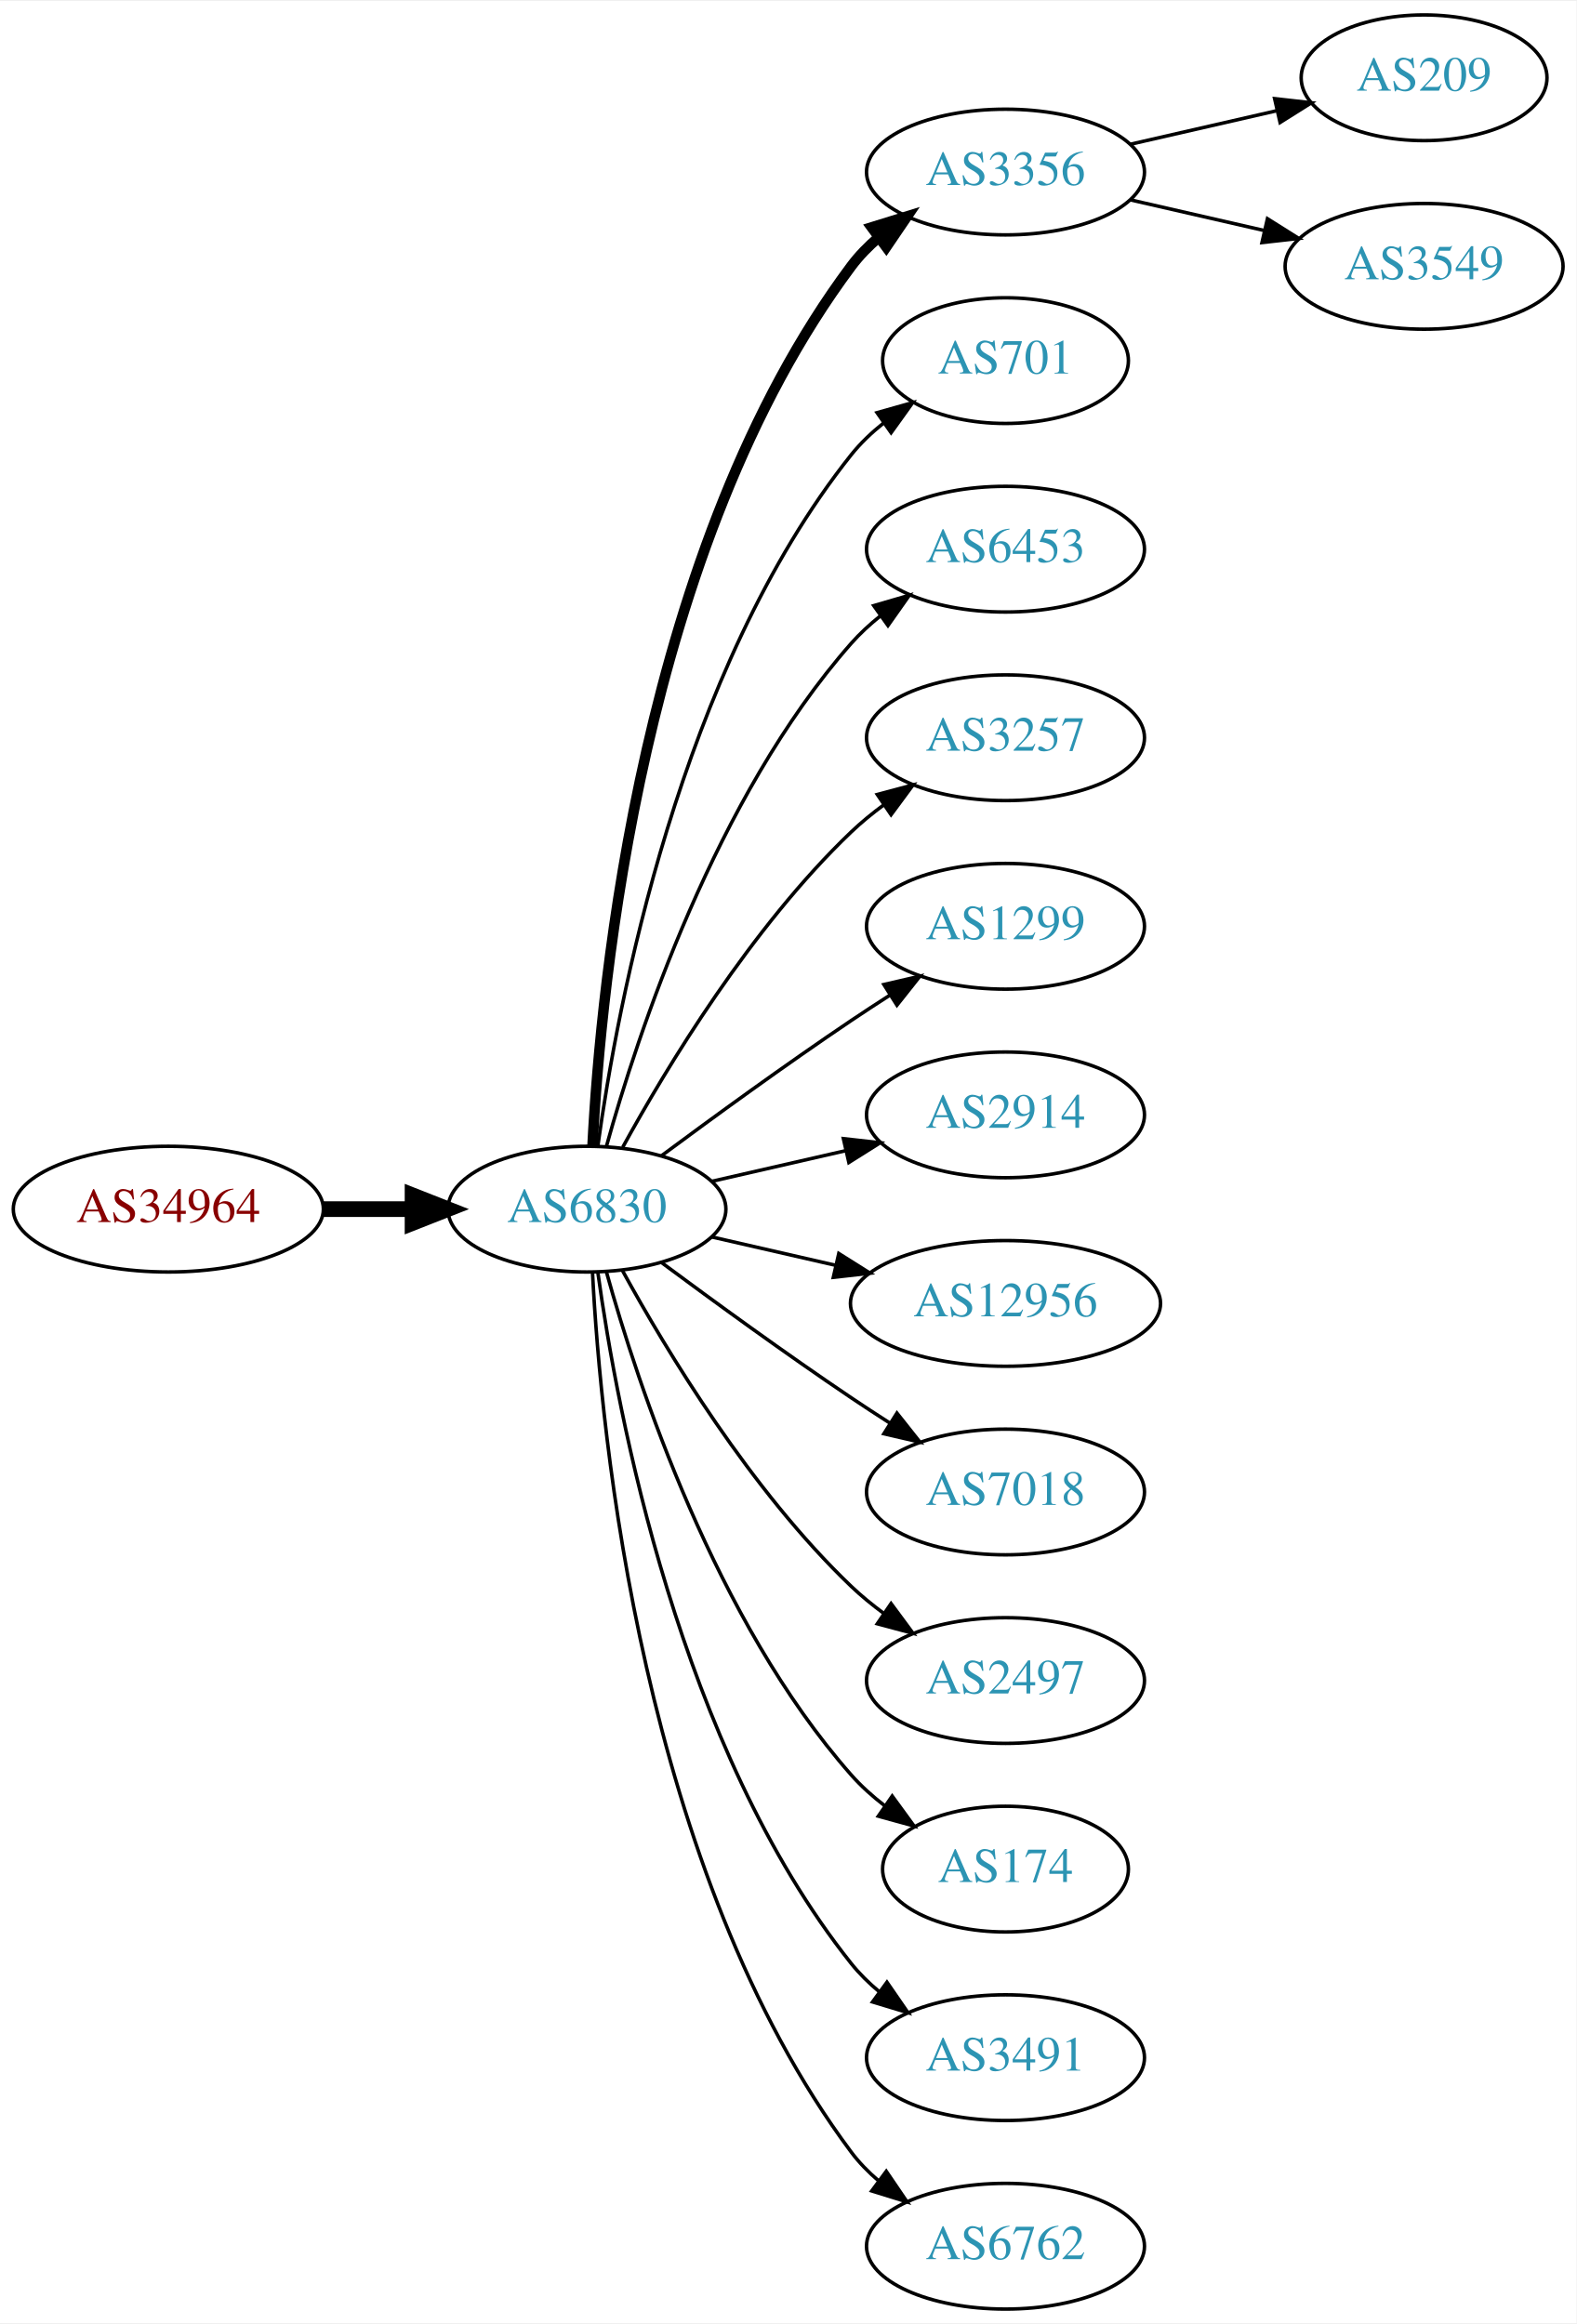
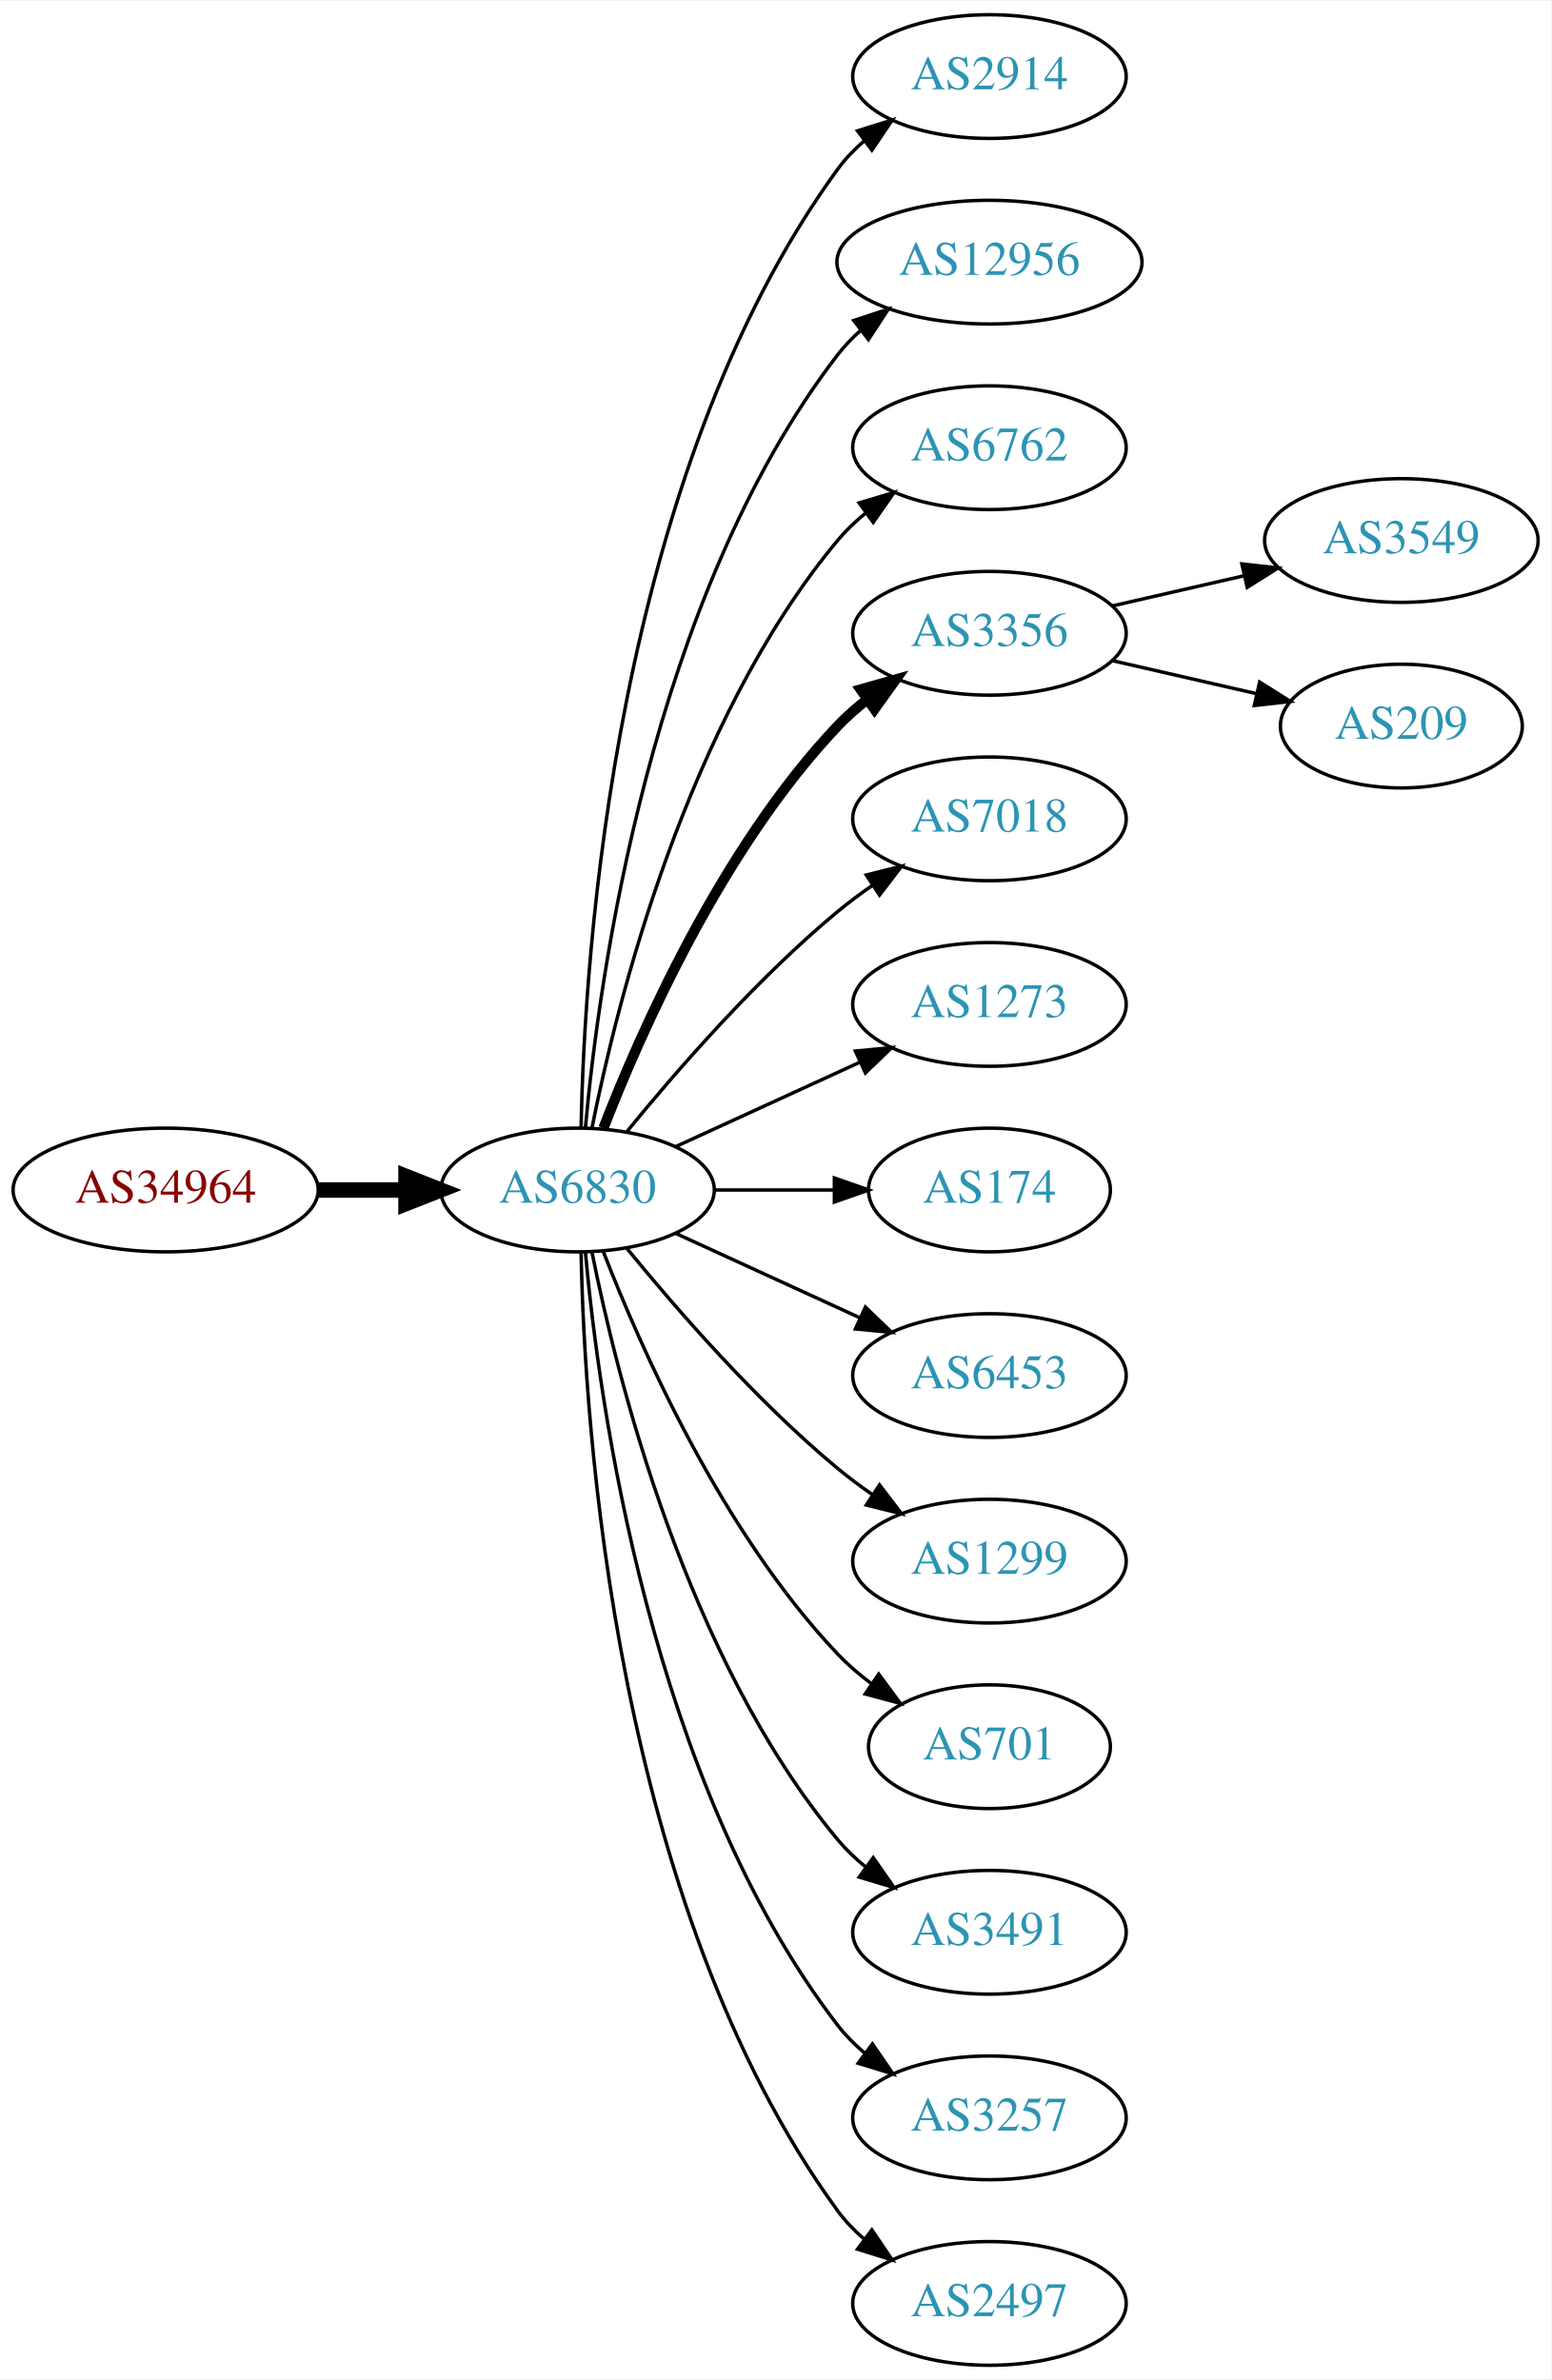
- <svg xmlns="http://www.w3.org/2000/svg" xmlns:xlink="http://www.w3.org/1999/xlink" width="451pt" height="665pt" viewBox="0.00 0.00 451.37 665.00">
-   <g id="graph0" class="graph" transform="scale(1 1) rotate(0) translate(4 661)">
-     <polygon fill="white" stroke="none" points="-4,4 -4,-661 447.37,-661 447.37,4 -4,4" />
+ <svg xmlns="http://www.w3.org/2000/svg" xmlns:xlink="http://www.w3.org/1999/xlink" width="451pt" height="692pt" viewBox="0.00 0.00 451.37 692.00">
+   <g id="graph0" class="graph" transform="scale(1 1) rotate(0) translate(4 688)">
+     <polygon fill="white" stroke="none" points="-4,4 -4,-688 447.37,-688 447.37,4 -4,4" />
    <g id="node1" class="node">
      <g id="a_node1">
        <a xlink:href="/asn/34964" xlink:title="AS34964 ~ Ripe-NetWorks e.U. [AT]">
-           <ellipse fill="#ffffff" stroke="black" cx="44.196" cy="-315" rx="44.393" ry="18" />
-           <text text-anchor="middle" x="44.196" y="-311.3" font-family="Times,serif" font-size="14.00" fill="#880000">AS34964</text>
+           <ellipse fill="#ffffff" stroke="black" cx="44.196" cy="-342" rx="44.393" ry="18" />
+           <text text-anchor="middle" x="44.196" y="-338.3" font-family="Times,serif" font-size="14.00" fill="#880000">AS34964</text>
        </a>
      </g>
    </g>
    <g id="node2" class="node">
      <g id="a_node2">
        <a xlink:href="/asn/6830" xlink:title="AS6830 ~ LGI-UPC [AT]">
-           <ellipse fill="#ffffff" stroke="black" cx="164.039" cy="-315" rx="39.794" ry="18" />
-           <text text-anchor="middle" x="164.039" y="-311.3" font-family="Times,serif" font-size="14.00" fill="#2c94b3">AS6830</text>
+           <ellipse fill="#ffffff" stroke="black" cx="164.039" cy="-342" rx="39.794" ry="18" />
+           <text text-anchor="middle" x="164.039" y="-338.3" font-family="Times,serif" font-size="14.00" fill="#2c94b3">AS6830</text>
        </a>
      </g>
    </g>
    <g id="edge1" class="edge">
-       <path fill="none" stroke="black" stroke-width="4.5" d="M88.407,-315C96.72,-315 105.482,-315 113.965,-315" />
-       <polygon fill="black" stroke="black" stroke-width="4.5" points="114.123,-318.938 124.123,-315 114.123,-311.063 114.123,-318.938" />
+       <path fill="none" stroke="black" stroke-width="4.5" d="M88.407,-342C96.72,-342 105.482,-342 113.965,-342" />
+       <polygon fill="black" stroke="black" stroke-width="4.5" points="114.123,-345.938 124.123,-342 114.123,-338.063 114.123,-345.938" />
    </g>
    <g id="node3" class="node">
      <g id="a_node3">
-         <a xlink:href="/asn/3356" xlink:title="AS3356 ~ Level 3 Parent, LLC [US]">
-           <ellipse fill="#ffffff" stroke="black" cx="283.881" cy="-612" rx="39.794" ry="18" />
-           <text text-anchor="middle" x="283.881" y="-608.3" font-family="Times,serif" font-size="14.00" fill="#2c94b3">AS3356</text>
+         <a xlink:href="/asn/2914" xlink:title="AS2914 ~ NTT America, Inc. [US]">
+           <ellipse fill="#ffffff" stroke="black" cx="283.881" cy="-666" rx="39.794" ry="18" />
+           <text text-anchor="middle" x="283.881" y="-662.3" font-family="Times,serif" font-size="14.00" fill="#2c94b3">AS2914</text>
        </a>
      </g>
    </g>
    <g id="edge2" class="edge">
-       <path fill="none" stroke="black" stroke-width="3" d="M165.63,-333.023C168.007,-379.412 179.925,-504.893 239.685,-585 241.933,-588.013 244.624,-590.769 247.551,-593.272" />
-       <polygon fill="black" stroke="black" stroke-width="3" points="245.582,-596.169 255.702,-599.303 249.746,-590.542 245.582,-596.169" />
+       <path fill="none" stroke="black" d="M165.071,-360.337C166.044,-410.079 174.763,-549.806 239.685,-639 241.897,-642.039 244.565,-644.813 247.477,-647.326" />
+       <polygon fill="black" stroke="black" points="245.495,-650.214 255.608,-653.373 249.672,-644.597 245.495,-650.214" />
    </g>
    <g id="node4" class="node">
      <g id="a_node4">
-         <a xlink:href="/asn/701" xlink:title="AS701 ~ UUNET [US]">
-           <ellipse fill="#ffffff" stroke="black" cx="283.881" cy="-558" rx="35.194" ry="18" />
-           <text text-anchor="middle" x="283.881" y="-554.3" font-family="Times,serif" font-size="14.00" fill="#2c94b3">AS701</text>
+         <a xlink:href="/asn/12956" xlink:title="AS12956 ~ TELXIUS [ES]">
+           <ellipse fill="#ffffff" stroke="black" cx="283.881" cy="-612" rx="44.393" ry="18" />
+           <text text-anchor="middle" x="283.881" y="-608.3" font-family="Times,serif" font-size="14.00" fill="#2c94b3">AS12956</text>
        </a>
      </g>
    </g>
    <g id="edge3" class="edge">
-       <path fill="none" stroke="black" d="M167.178,-333.17C172.678,-372.974 190.504,-469.233 239.685,-531 242.35,-534.347 245.55,-537.393 248.988,-540.132" />
-       <polygon fill="black" stroke="black" points="247.106,-543.087 257.302,-545.965 251.126,-537.357 247.106,-543.087" />
+       <path fill="none" stroke="black" d="M166.323,-360.117C170.221,-403.332 185.238,-514.131 239.685,-585 241.679,-587.595 243.998,-590.004 246.508,-592.226" />
+       <polygon fill="black" stroke="black" points="244.407,-595.025 254.472,-598.333 248.666,-589.47 244.407,-595.025" />
    </g>
    <g id="node5" class="node">
      <g id="a_node5">
-         <a xlink:href="/asn/6453" xlink:title="AS6453 ~ TATA COMMUNICATIONS (AMERICA) INC [US]">
-           <ellipse fill="#ffffff" stroke="black" cx="283.881" cy="-504" rx="39.794" ry="18" />
-           <text text-anchor="middle" x="283.881" y="-500.3" font-family="Times,serif" font-size="14.00" fill="#2c94b3">AS6453</text>
+         <a xlink:href="/asn/6762" xlink:title="AS6762 ~ TELECOM ITALIA SPARKLE S.p.A. [IT]">
+           <ellipse fill="#ffffff" stroke="black" cx="283.881" cy="-558" rx="39.794" ry="18" />
+           <text text-anchor="middle" x="283.881" y="-554.3" font-family="Times,serif" font-size="14.00" fill="#2c94b3">AS6762</text>
        </a>
      </g>
    </g>
    <g id="edge4" class="edge">
-       <path fill="none" stroke="black" d="M169.612,-332.946C178.517,-364.995 200.801,-432.842 239.685,-477 242.169,-479.821 245.019,-482.449 248.044,-484.871" />
-       <polygon fill="black" stroke="black" points="246.162,-487.828 256.334,-490.791 250.23,-482.131 246.162,-487.828" />
+       <path fill="none" stroke="black" d="M168.237,-360.073C175.401,-396.141 195.675,-478.125 239.685,-531 242.09,-533.889 244.886,-536.563 247.879,-539.013" />
+       <polygon fill="black" stroke="black" points="245.967,-541.95 256.122,-544.973 250.069,-536.277 245.967,-541.95" />
    </g>
    <g id="node6" class="node">
      <g id="a_node6">
-         <a xlink:href="/asn/3257" xlink:title="AS3257 ~ GTT [DE]">
-           <ellipse fill="#ffffff" stroke="black" cx="283.881" cy="-450" rx="39.794" ry="18" />
-           <text text-anchor="middle" x="283.881" y="-446.3" font-family="Times,serif" font-size="14.00" fill="#2c94b3">AS3257</text>
+         <a xlink:href="/asn/3356" xlink:title="AS3356 ~ Level 3 Parent, LLC [US]">
+           <ellipse fill="#ffffff" stroke="black" cx="283.881" cy="-504" rx="39.794" ry="18" />
+           <text text-anchor="middle" x="283.881" y="-500.3" font-family="Times,serif" font-size="14.00" fill="#2c94b3">AS3356</text>
        </a>
      </g>
    </g>
    <g id="edge5" class="edge">
-       <path fill="none" stroke="black" d="M174.28,-332.713C186.825,-355.561 211.002,-395.611 239.685,-423 242.553,-425.739 245.742,-428.347 249.051,-430.785" />
-       <polygon fill="black" stroke="black" points="247.175,-433.742 257.411,-436.477 251.114,-427.956 247.175,-433.742" />
+       <path fill="none" stroke="black" stroke-width="3" d="M171.562,-359.994C182.312,-387.728 205.969,-441.429 239.685,-477 242.271,-479.728 245.188,-482.294 248.257,-484.677" />
+       <polygon fill="black" stroke="black" stroke-width="3" points="246.411,-487.658 256.605,-490.543 250.435,-481.93 246.411,-487.658" />
    </g>
    <g id="node7" class="node">
      <g id="a_node7">
-         <a xlink:href="/asn/1299" xlink:title="AS1299 ~ Telia Carrier [EU]">
-           <ellipse fill="#ffffff" stroke="black" cx="283.881" cy="-396" rx="39.794" ry="18" />
-           <text text-anchor="middle" x="283.881" y="-392.3" font-family="Times,serif" font-size="14.00" fill="#2c94b3">AS1299</text>
+         <a xlink:href="/asn/7018" xlink:title="AS7018 ~ AT&amp;T Services, Inc. [US]">
+           <ellipse fill="#ffffff" stroke="black" cx="283.881" cy="-450" rx="39.794" ry="18" />
+           <text text-anchor="middle" x="283.881" y="-446.3" font-family="Times,serif" font-size="14.00" fill="#2c94b3">AS7018</text>
        </a>
      </g>
    </g>
    <g id="edge6" class="edge">
-       <path fill="none" stroke="black" d="M185.369,-330.277C200.231,-341.304 220.976,-356.407 239.685,-369 243.234,-371.389 246.984,-373.839 250.733,-376.242" />
-       <polygon fill="black" stroke="black" points="249.059,-379.325 259.381,-381.712 252.801,-373.409 249.059,-379.325" />
+       <path fill="none" stroke="black" d="M178.458,-359.065C192.572,-376.375 215.987,-403.345 239.685,-423 242.901,-425.668 246.402,-428.27 249.972,-430.741" />
+       <polygon fill="black" stroke="black" points="248.05,-433.666 258.329,-436.236 251.896,-427.817 248.05,-433.666" />
    </g>
    <g id="node8" class="node">
      <g id="a_node8">
-         <a xlink:href="/asn/2914" xlink:title="AS2914 ~ NTT America, Inc. [US]">
-           <ellipse fill="#ffffff" stroke="black" cx="283.881" cy="-342" rx="39.794" ry="18" />
-           <text text-anchor="middle" x="283.881" y="-338.3" font-family="Times,serif" font-size="14.00" fill="#2c94b3">AS2914</text>
+         <a xlink:href="/asn/1273" xlink:title="AS1273 ~ Vodafone Group PLC [EU]">
+           <ellipse fill="#ffffff" stroke="black" cx="283.881" cy="-396" rx="39.794" ry="18" />
+           <text text-anchor="middle" x="283.881" y="-392.3" font-family="Times,serif" font-size="14.00" fill="#2c94b3">AS1273</text>
        </a>
      </g>
    </g>
    <g id="edge7" class="edge">
-       <path fill="none" stroke="black" d="M199.758,-322.955C211.758,-325.704 225.379,-328.825 238.071,-331.733" />
-       <polygon fill="black" stroke="black" points="237.474,-335.187 248.003,-334.009 239.037,-328.364 237.474,-335.187" />
+       <path fill="none" stroke="black" d="M192.667,-354.661C208.624,-361.973 228.895,-371.261 246.178,-379.181" />
+       <polygon fill="black" stroke="black" points="244.876,-382.435 255.425,-383.419 247.793,-376.071 244.876,-382.435" />
    </g>
    <g id="node9" class="node">
      <g id="a_node9">
-         <a xlink:href="/asn/12956" xlink:title="AS12956 ~ TELXIUS [ES]">
-           <ellipse fill="#ffffff" stroke="black" cx="283.881" cy="-288" rx="44.393" ry="18" />
-           <text text-anchor="middle" x="283.881" y="-284.3" font-family="Times,serif" font-size="14.00" fill="#2c94b3">AS12956</text>
+         <a xlink:href="/asn/174" xlink:title="AS174 ~ Cogent Communications [US]">
+           <ellipse fill="#ffffff" stroke="black" cx="283.881" cy="-342" rx="35.194" ry="18" />
+           <text text-anchor="middle" x="283.881" y="-338.3" font-family="Times,serif" font-size="14.00" fill="#2c94b3">AS174</text>
        </a>
      </g>
    </g>
    <g id="edge8" class="edge">
-       <path fill="none" stroke="black" d="M199.758,-307.045C210.896,-304.493 223.432,-301.621 235.325,-298.896" />
-       <polygon fill="black" stroke="black" points="236.153,-302.297 245.119,-296.652 234.59,-295.474 236.153,-302.297" />
+       <path fill="none" stroke="black" d="M203.951,-342C215.038,-342 227.198,-342 238.58,-342" />
+       <polygon fill="black" stroke="black" points="238.762,-345.5 248.762,-342 238.762,-338.5 238.762,-345.5" />
    </g>
    <g id="node10" class="node">
      <g id="a_node10">
-         <a xlink:href="/asn/7018" xlink:title="AS7018 ~ AT&amp;T Services, Inc. [US]">
-           <ellipse fill="#ffffff" stroke="black" cx="283.881" cy="-234" rx="39.794" ry="18" />
-           <text text-anchor="middle" x="283.881" y="-230.3" font-family="Times,serif" font-size="14.00" fill="#2c94b3">AS7018</text>
+         <a xlink:href="/asn/6453" xlink:title="AS6453 ~ TATA COMMUNICATIONS (AMERICA) INC [US]">
+           <ellipse fill="#ffffff" stroke="black" cx="283.881" cy="-288" rx="39.794" ry="18" />
+           <text text-anchor="middle" x="283.881" y="-284.3" font-family="Times,serif" font-size="14.00" fill="#2c94b3">AS6453</text>
        </a>
      </g>
    </g>
    <g id="edge9" class="edge">
-       <path fill="none" stroke="black" d="M185.369,-299.723C200.231,-288.696 220.976,-273.593 239.685,-261 243.234,-258.611 246.984,-256.161 250.733,-253.758" />
-       <polygon fill="black" stroke="black" points="252.801,-256.591 259.381,-248.288 249.059,-250.675 252.801,-256.591" />
+       <path fill="none" stroke="black" d="M192.667,-329.339C208.624,-322.027 228.895,-312.739 246.178,-304.819" />
+       <polygon fill="black" stroke="black" points="247.793,-307.929 255.425,-300.581 244.876,-301.565 247.793,-307.929" />
    </g>
    <g id="node11" class="node">
      <g id="a_node11">
-         <a xlink:href="/asn/2497" xlink:title="AS2497 ~ Internet Initiative Japan Inc. [JP]">
-           <ellipse fill="#ffffff" stroke="black" cx="283.881" cy="-180" rx="39.794" ry="18" />
-           <text text-anchor="middle" x="283.881" y="-176.3" font-family="Times,serif" font-size="14.00" fill="#2c94b3">AS2497</text>
+         <a xlink:href="/asn/1299" xlink:title="AS1299 ~ Telia Carrier [EU]">
+           <ellipse fill="#ffffff" stroke="black" cx="283.881" cy="-234" rx="39.794" ry="18" />
+           <text text-anchor="middle" x="283.881" y="-230.3" font-family="Times,serif" font-size="14.00" fill="#2c94b3">AS1299</text>
        </a>
      </g>
    </g>
    <g id="edge10" class="edge">
-       <path fill="none" stroke="black" d="M174.28,-297.287C186.825,-274.439 211.002,-234.389 239.685,-207 242.553,-204.261 245.742,-201.653 249.051,-199.215" />
-       <polygon fill="black" stroke="black" points="251.114,-202.044 257.411,-193.523 247.175,-196.258 251.114,-202.044" />
+       <path fill="none" stroke="black" d="M178.458,-324.935C192.572,-307.625 215.987,-280.655 239.685,-261 242.901,-258.332 246.402,-255.73 249.972,-253.259" />
+       <polygon fill="black" stroke="black" points="251.896,-256.183 258.329,-247.764 248.05,-250.334 251.896,-256.183" />
    </g>
    <g id="node12" class="node">
      <g id="a_node12">
-         <a xlink:href="/asn/174" xlink:title="AS174 ~ Cogent Communications [US]">
-           <ellipse fill="#ffffff" stroke="black" cx="283.881" cy="-126" rx="35.194" ry="18" />
-           <text text-anchor="middle" x="283.881" y="-122.3" font-family="Times,serif" font-size="14.00" fill="#2c94b3">AS174</text>
+         <a xlink:href="/asn/701" xlink:title="AS701 ~ UUNET [US]">
+           <ellipse fill="#ffffff" stroke="black" cx="283.881" cy="-180" rx="35.194" ry="18" />
+           <text text-anchor="middle" x="283.881" y="-176.3" font-family="Times,serif" font-size="14.00" fill="#2c94b3">AS701</text>
        </a>
      </g>
    </g>
    <g id="edge11" class="edge">
-       <path fill="none" stroke="black" d="M169.612,-297.054C178.517,-265.005 200.801,-197.158 239.685,-153 242.512,-149.789 245.814,-146.828 249.309,-144.136" />
-       <polygon fill="black" stroke="black" points="251.443,-146.916 257.684,-138.355 247.466,-141.155 251.443,-146.916" />
+       <path fill="none" stroke="black" d="M171.562,-324.006C182.312,-296.272 205.969,-242.571 239.685,-207 242.628,-203.895 246.001,-200.999 249.537,-198.345" />
+       <polygon fill="black" stroke="black" points="251.666,-201.129 257.956,-192.603 247.722,-195.346 251.666,-201.129" />
    </g>
    <g id="node13" class="node">
      <g id="a_node13">
        <a xlink:href="/asn/3491" xlink:title="AS3491 ~ PCCW Global, Inc. [US]">
-           <ellipse fill="#ffffff" stroke="black" cx="283.881" cy="-72" rx="39.794" ry="18" />
-           <text text-anchor="middle" x="283.881" y="-68.3" font-family="Times,serif" font-size="14.00" fill="#2c94b3">AS3491</text>
+           <ellipse fill="#ffffff" stroke="black" cx="283.881" cy="-126" rx="39.794" ry="18" />
+           <text text-anchor="middle" x="283.881" y="-122.3" font-family="Times,serif" font-size="14.00" fill="#2c94b3">AS3491</text>
        </a>
      </g>
    </g>
    <g id="edge12" class="edge">
-       <path fill="none" stroke="black" d="M167.178,-296.83C172.678,-257.026 190.504,-160.767 239.685,-99 242.026,-96.06 244.781,-93.351 247.747,-90.879" />
-       <polygon fill="black" stroke="black" points="249.939,-93.612 255.953,-84.89 245.812,-87.958 249.939,-93.612" />
+       <path fill="none" stroke="black" d="M168.237,-323.927C175.401,-287.859 195.675,-205.875 239.685,-153 242.09,-150.111 244.886,-147.437 247.879,-144.987" />
+       <polygon fill="black" stroke="black" points="250.069,-147.723 256.122,-139.027 245.967,-142.05 250.069,-147.723" />
    </g>
    <g id="node14" class="node">
      <g id="a_node14">
-         <a xlink:href="/asn/6762" xlink:title="AS6762 ~ TELECOM ITALIA SPARKLE S.p.A. [IT]">
-           <ellipse fill="#ffffff" stroke="black" cx="283.881" cy="-18" rx="39.794" ry="18" />
-           <text text-anchor="middle" x="283.881" y="-14.3" font-family="Times,serif" font-size="14.00" fill="#2c94b3">AS6762</text>
+         <a xlink:href="/asn/3257" xlink:title="AS3257 ~ GTT [DE]">
+           <ellipse fill="#ffffff" stroke="black" cx="283.881" cy="-72" rx="39.794" ry="18" />
+           <text text-anchor="middle" x="283.881" y="-68.3" font-family="Times,serif" font-size="14.00" fill="#2c94b3">AS3257</text>
        </a>
      </g>
    </g>
    <g id="edge13" class="edge">
-       <path fill="none" stroke="black" d="M165.63,-296.977C168.007,-250.588 179.925,-125.107 239.685,-45 241.933,-41.987 244.624,-39.231 247.551,-36.728" />
-       <polygon fill="black" stroke="black" points="249.746,-39.459 255.702,-30.697 245.582,-33.831 249.746,-39.459" />
+       <path fill="none" stroke="black" d="M166.323,-323.883C170.221,-280.668 185.238,-169.869 239.685,-99 241.975,-96.019 244.695,-93.284 247.639,-90.796" />
+       <polygon fill="black" stroke="black" points="249.833,-93.527 255.816,-84.782 245.686,-87.888 249.833,-93.527" />
    </g>
    <g id="node15" class="node">
      <g id="a_node15">
-         <a xlink:href="/asn/209" xlink:title="AS209 ~ CenturyLink Communications, LLC [US]">
-           <ellipse fill="#ffffff" stroke="black" cx="403.724" cy="-639" rx="35.194" ry="18" />
-           <text text-anchor="middle" x="403.724" y="-635.3" font-family="Times,serif" font-size="14.00" fill="#2c94b3">AS209</text>
+         <a xlink:href="/asn/2497" xlink:title="AS2497 ~ Internet Initiative Japan Inc. [JP]">
+           <ellipse fill="#ffffff" stroke="black" cx="283.881" cy="-18" rx="39.794" ry="18" />
+           <text text-anchor="middle" x="283.881" y="-14.3" font-family="Times,serif" font-size="14.00" fill="#2c94b3">AS2497</text>
        </a>
      </g>
    </g>
    <g id="edge14" class="edge">
-       <path fill="none" stroke="black" d="M319.6,-619.955C332.693,-622.955 347.715,-626.396 361.356,-629.522" />
-       <polygon fill="black" stroke="black" points="360.934,-633.016 371.463,-631.838 362.497,-626.193 360.934,-633.016" />
+       <path fill="none" stroke="black" d="M165.071,-323.663C166.044,-273.921 174.763,-134.194 239.685,-45 241.897,-41.961 244.565,-39.187 247.477,-36.674" />
+       <polygon fill="black" stroke="black" points="249.672,-39.403 255.608,-30.627 245.495,-33.786 249.672,-39.403" />
    </g>
    <g id="node16" class="node">
      <g id="a_node16">
        <a xlink:href="/asn/3549" xlink:title="AS3549 ~ Level 3 Parent, LLC [US]">
-           <ellipse fill="#ffffff" stroke="black" cx="403.724" cy="-585" rx="39.794" ry="18" />
-           <text text-anchor="middle" x="403.724" y="-581.3" font-family="Times,serif" font-size="14.00" fill="#2c94b3">AS3549</text>
+           <ellipse fill="#ffffff" stroke="black" cx="403.724" cy="-531" rx="39.794" ry="18" />
+           <text text-anchor="middle" x="403.724" y="-527.3" font-family="Times,serif" font-size="14.00" fill="#2c94b3">AS3549</text>
        </a>
      </g>
    </g>
    <g id="edge15" class="edge">
-       <path fill="none" stroke="black" d="M319.6,-604.045C331.6,-601.296 345.221,-598.175 357.914,-595.267" />
-       <polygon fill="black" stroke="black" points="358.88,-598.636 367.845,-592.991 357.316,-591.813 358.88,-598.636" />
+       <path fill="none" stroke="black" d="M319.6,-511.955C331.6,-514.704 345.221,-517.825 357.914,-520.733" />
+       <polygon fill="black" stroke="black" points="357.316,-524.187 367.845,-523.009 358.88,-517.364 357.316,-524.187" />
+     </g>
+     <g id="node17" class="node">
+       <g id="a_node17">
+         <a xlink:href="/asn/209" xlink:title="AS209 ~ CenturyLink Communications, LLC [US]">
+           <ellipse fill="#ffffff" stroke="black" cx="403.724" cy="-477" rx="35.194" ry="18" />
+           <text text-anchor="middle" x="403.724" y="-473.3" font-family="Times,serif" font-size="14.00" fill="#2c94b3">AS209</text>
+         </a>
+       </g>
+     </g>
+     <g id="edge16" class="edge">
+       <path fill="none" stroke="black" d="M319.6,-496.045C332.693,-493.045 347.715,-489.604 361.356,-486.478" />
+       <polygon fill="black" stroke="black" points="362.497,-489.807 371.463,-484.162 360.934,-482.984 362.497,-489.807" />
    </g>
  </g>
</svg>
